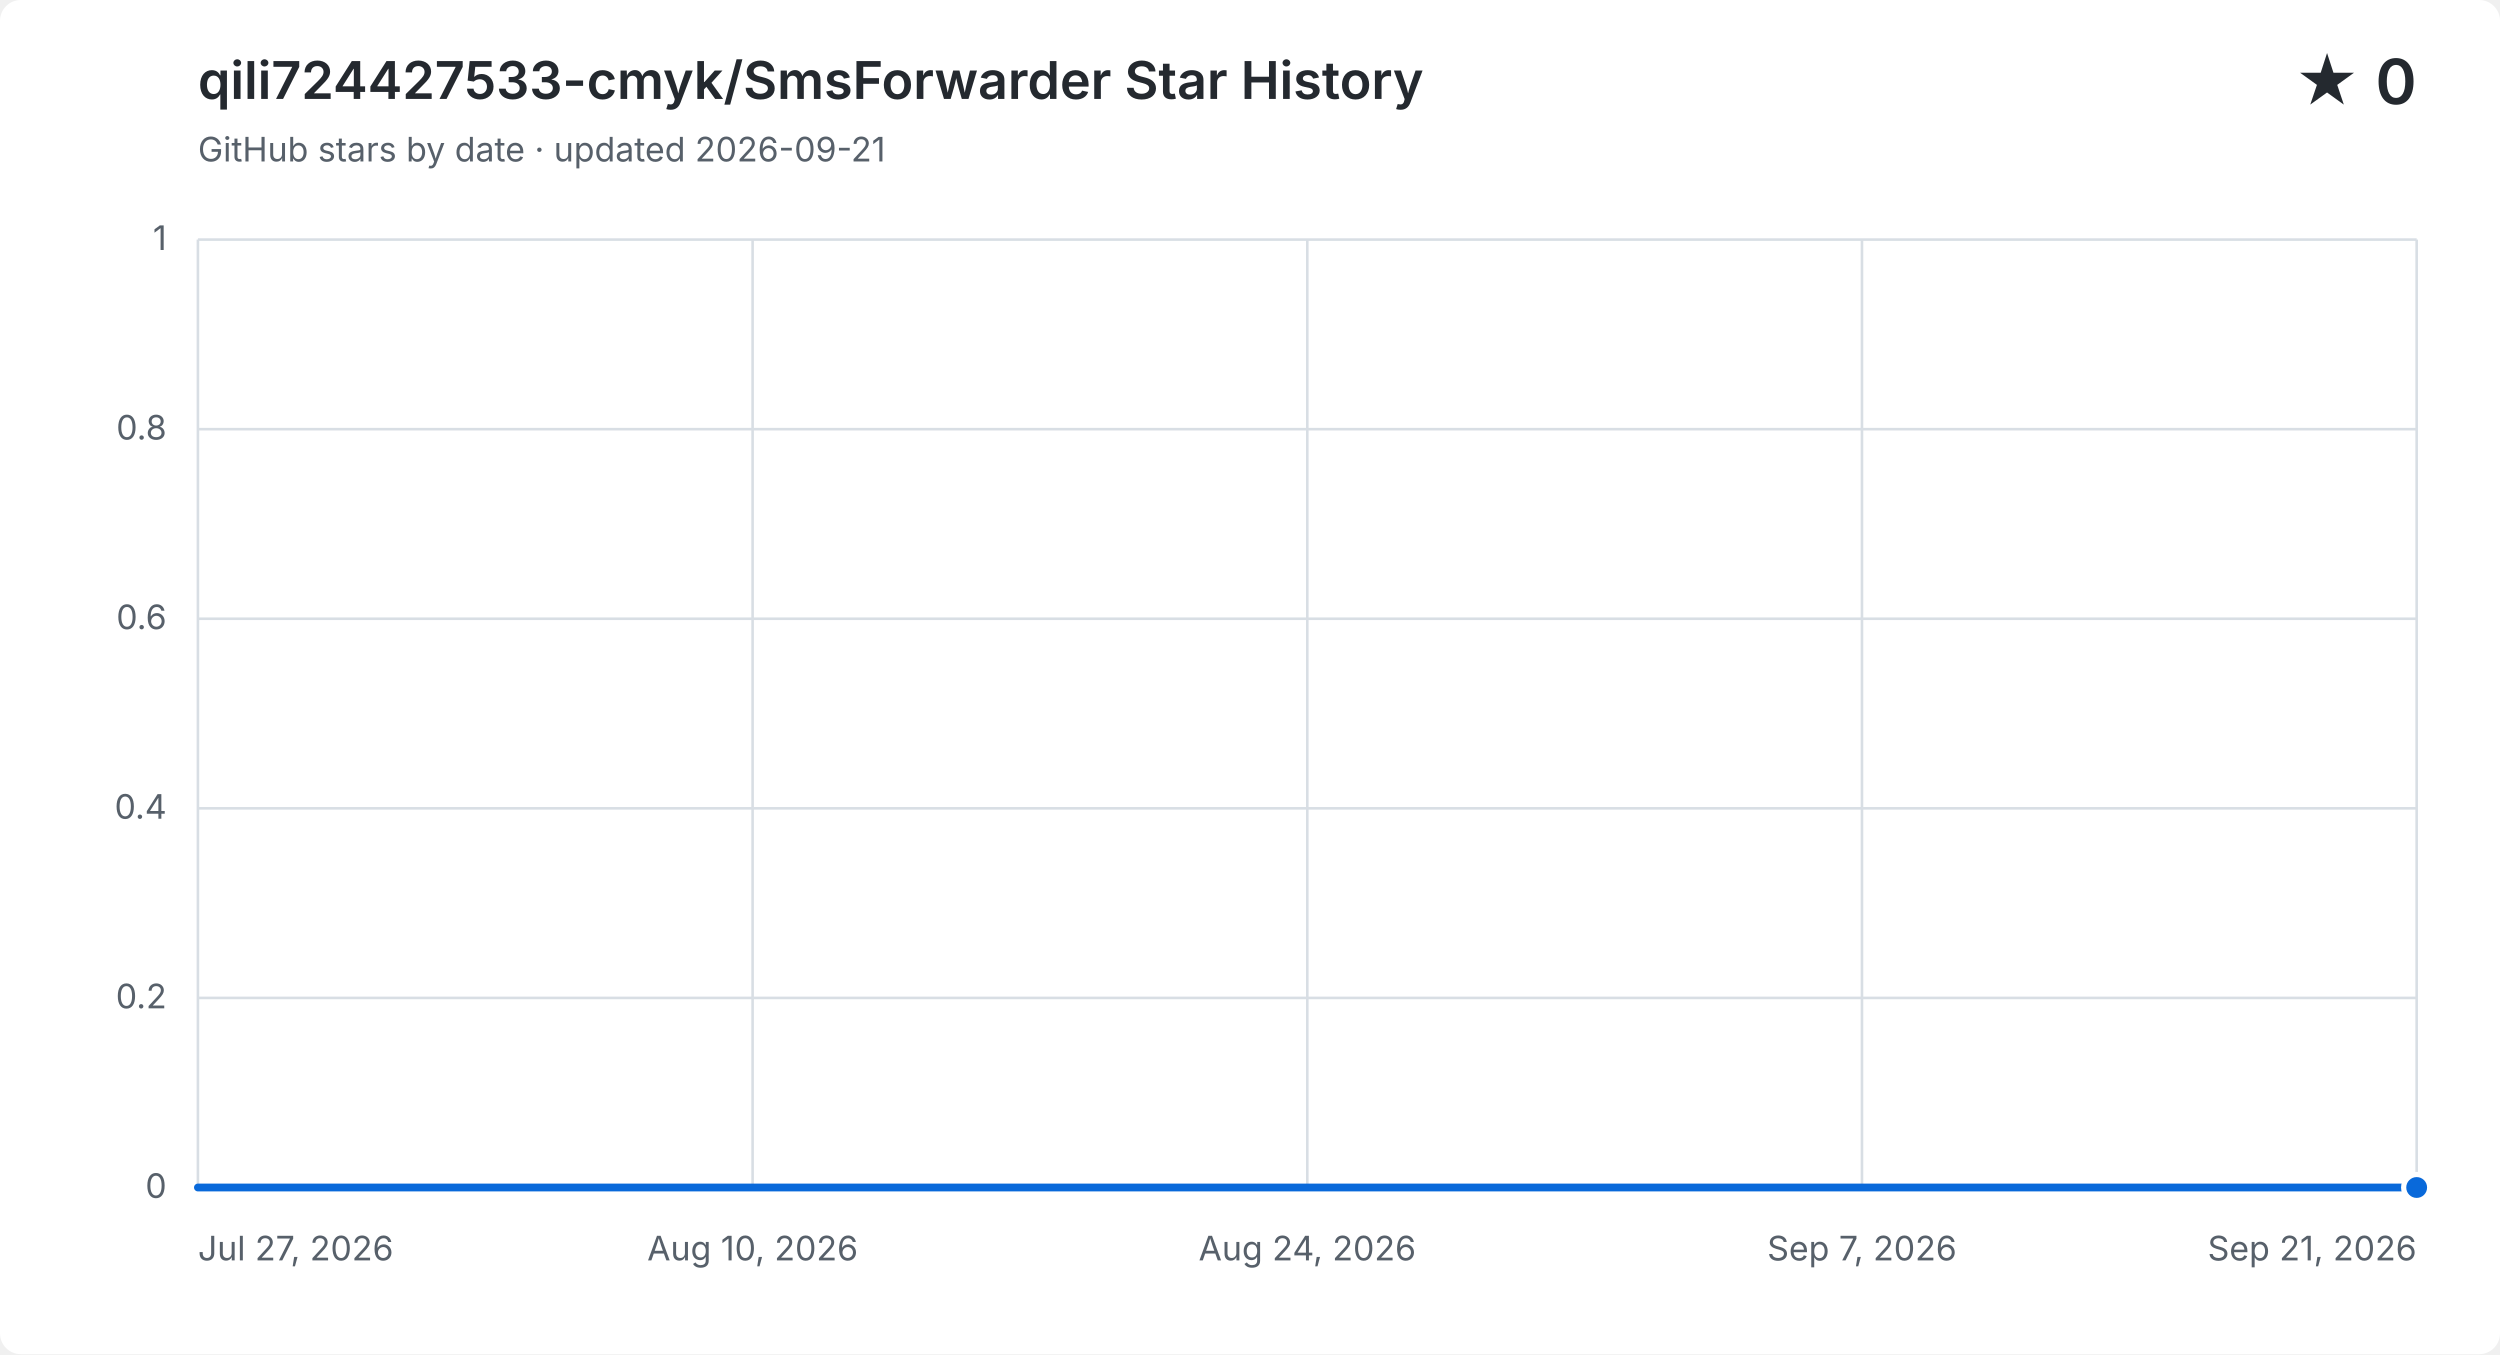
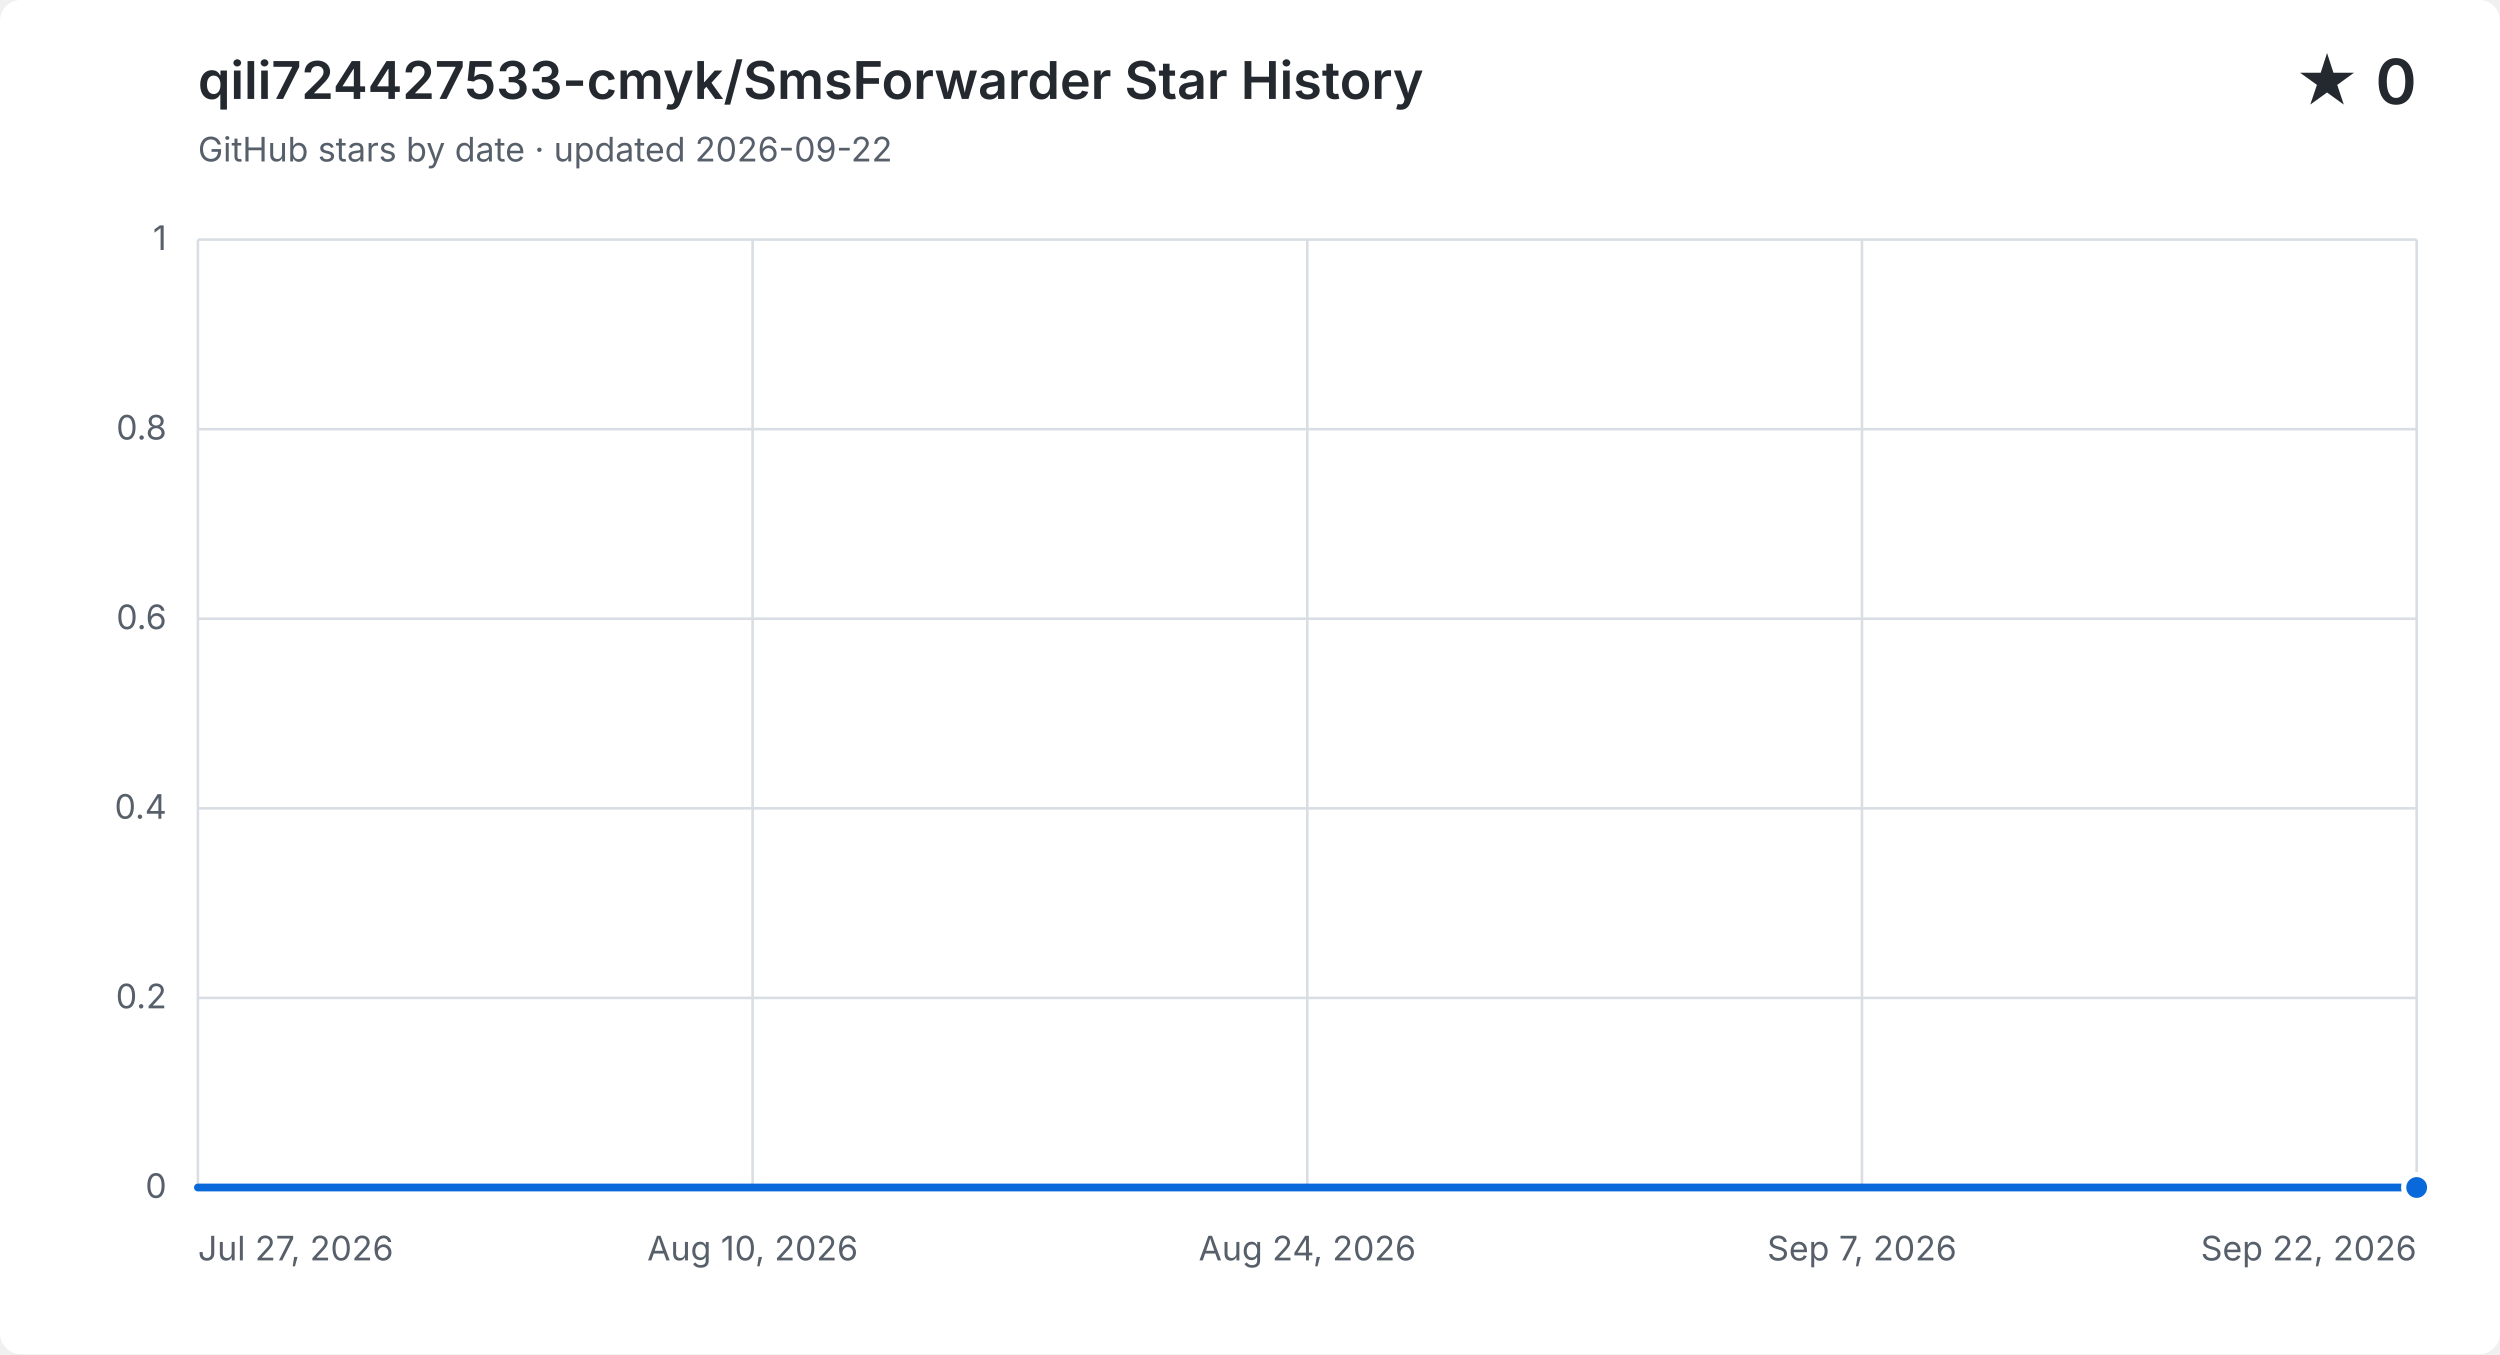
<svg xmlns="http://www.w3.org/2000/svg" width="960" height="520" viewBox="0 0 960 520" role="img" aria-labelledby="title description">
  <style>
    .background { fill: #ffffff; }
    .grid { fill: none; stroke: #d8dee4; stroke-width: 1; }
    .label, .subtitle { fill: #57606a; font: 13px -apple-system, BlinkMacSystemFont, "Segoe UI", sans-serif; }
    .heading, .value { fill: #24292f; font-family: -apple-system, BlinkMacSystemFont, "Segoe UI", sans-serif; }
    .heading { font-size: 20px; font-weight: 600; }
    .value { font-size: 24px; font-weight: 600; }
    .area { fill: #0969da; opacity: .12; }
    .line { fill: none; stroke: #0969da; stroke-linecap: round; stroke-linejoin: round; stroke-width: 3; }
    .point { fill: #0969da; stroke: #ffffff; stroke-width: 2; }
    @media (prefers-color-scheme: dark) {
      .background { fill: #0d1117; }
      .grid { stroke: #30363d; }
      .label, .subtitle { fill: #8b949e; }
      .heading, .value { fill: #f0f6fc; }
      .area { fill: #58a6ff; }
      .line { stroke: #58a6ff; }
      .point { fill: #58a6ff; stroke: #0d1117; }
    }
  </style>
  <rect class="background" width="960" height="520" rx="8" />
  <text class="heading" x="76" y="38">qili724427533-cmyk/SmsForwarder Star History</text>
-   <text class="subtitle" x="76" y="62">GitHub stars by date · updated 2026-09-21</text>
+   <text class="subtitle" x="76" y="62">GitHub stars by date · updated 2026-09-22</text>
  <text class="value" x="928" y="40" text-anchor="end">★ 0</text>
  <path class="grid" d="M 76 456.0 H 928" />
  <text class="label" x="64" y="460.0" text-anchor="end">0</text>
  <path class="grid" d="M 76 383.2 H 928" />
  <text class="label" x="64" y="387.2" text-anchor="end">0.2</text>
  <path class="grid" d="M 76 310.4 H 928" />
  <text class="label" x="64" y="314.4" text-anchor="end">0.4</text>
  <path class="grid" d="M 76 237.6 H 928" />
  <text class="label" x="64" y="241.6" text-anchor="end">0.6</text>
  <path class="grid" d="M 76 164.8 H 928" />
  <text class="label" x="64" y="168.8" text-anchor="end">0.8</text>
  <path class="grid" d="M 76 92.0 H 928" />
  <text class="label" x="64" y="96.0" text-anchor="end">1</text>
  <path class="grid" d="M 76.0 92 V 456" />
  <text class="label" x="76.0" y="484" text-anchor="start">Jul 27, 2026</text>
  <path class="grid" d="M 289.0 92 V 456" />
  <text class="label" x="289.0" y="484" text-anchor="middle">Aug 10, 2026</text>
  <path class="grid" d="M 502.0 92 V 456" />
  <text class="label" x="502.0" y="484" text-anchor="middle">Aug 24, 2026</text>
  <path class="grid" d="M 715.0 92 V 456" />
  <text class="label" x="715.0" y="484" text-anchor="middle">Sep 7, 2026</text>
  <path class="grid" d="M 928.0 92 V 456" />
-   <text class="label" x="928.0" y="484" text-anchor="end">Sep 21, 2026</text>
-   <path class="area" d="M 76.0 456.0 H 91.2 V 456.0 H 106.4 V 456.0 H 121.6 V 456.0 H 136.9 V 456.0 H 152.1 V 456.0 H 167.3 V 456.0 H 182.5 V 456.0 H 197.7 V 456.0 H 212.9 V 456.0 H 228.1 V 456.0 H 243.4 V 456.0 H 258.6 V 456.0 H 273.8 V 456.0 H 289.0 V 456.0 H 304.2 V 456.0 H 319.4 V 456.0 H 334.6 V 456.0 H 349.9 V 456.0 H 365.1 V 456.0 H 380.3 V 456.0 H 395.5 V 456.0 H 410.7 V 456.0 H 425.9 V 456.0 H 441.1 V 456.0 H 456.4 V 456.0 H 471.6 V 456.0 H 486.8 V 456.0 H 502.0 V 456.0 H 517.2 V 456.0 H 532.4 V 456.0 H 547.6 V 456.0 H 562.9 V 456.0 H 578.1 V 456.0 H 593.3 V 456.0 H 608.5 V 456.0 H 623.7 V 456.0 H 638.9 V 456.0 H 654.1 V 456.0 H 669.4 V 456.0 H 684.6 V 456.0 H 699.8 V 456.0 H 730.2 V 456.0 H 745.4 V 456.0 H 760.6 V 456.0 H 775.9 V 456.0 H 791.1 V 456.0 H 806.3 V 456.0 H 821.5 V 456.0 H 836.7 V 456.0 H 851.9 V 456.0 H 867.1 V 456.0 H 882.4 V 456.0 H 897.6 V 456.0 H 912.8 V 456.0 H 928.0 V 456.0 V 456 H 76.0 Z" />
-   <path class="line" d="M 76.0 456.0 H 91.2 V 456.0 H 106.4 V 456.0 H 121.6 V 456.0 H 136.9 V 456.0 H 152.1 V 456.0 H 167.3 V 456.0 H 182.5 V 456.0 H 197.7 V 456.0 H 212.9 V 456.0 H 228.1 V 456.0 H 243.4 V 456.0 H 258.6 V 456.0 H 273.8 V 456.0 H 289.0 V 456.0 H 304.2 V 456.0 H 319.4 V 456.0 H 334.6 V 456.0 H 349.9 V 456.0 H 365.1 V 456.0 H 380.3 V 456.0 H 395.5 V 456.0 H 410.7 V 456.0 H 425.9 V 456.0 H 441.1 V 456.0 H 456.4 V 456.0 H 471.6 V 456.0 H 486.8 V 456.0 H 502.0 V 456.0 H 517.2 V 456.0 H 532.4 V 456.0 H 547.6 V 456.0 H 562.9 V 456.0 H 578.1 V 456.0 H 593.3 V 456.0 H 608.5 V 456.0 H 623.7 V 456.0 H 638.9 V 456.0 H 654.1 V 456.0 H 669.4 V 456.0 H 684.6 V 456.0 H 699.8 V 456.0 H 730.2 V 456.0 H 745.4 V 456.0 H 760.6 V 456.0 H 775.9 V 456.0 H 791.1 V 456.0 H 806.3 V 456.0 H 821.5 V 456.0 H 836.7 V 456.0 H 851.9 V 456.0 H 867.1 V 456.0 H 882.4 V 456.0 H 897.6 V 456.0 H 912.8 V 456.0 H 928.0 V 456.0" />
+   <text class="label" x="928.0" y="484" text-anchor="end">Sep 22, 2026</text>
+   <path class="area" d="M 76.0 456.0 H 90.9 V 456.0 H 105.9 V 456.0 H 120.8 V 456.0 H 135.8 V 456.0 H 150.7 V 456.0 H 165.7 V 456.0 H 180.6 V 456.0 H 195.6 V 456.0 H 210.5 V 456.0 H 225.5 V 456.0 H 240.4 V 456.0 H 255.4 V 456.0 H 270.3 V 456.0 H 285.3 V 456.0 H 300.2 V 456.0 H 315.2 V 456.0 H 330.1 V 456.0 H 345.1 V 456.0 H 360.0 V 456.0 H 374.9 V 456.0 H 389.9 V 456.0 H 404.8 V 456.0 H 419.8 V 456.0 H 434.7 V 456.0 H 449.7 V 456.0 H 464.6 V 456.0 H 479.6 V 456.0 H 494.5 V 456.0 H 509.5 V 456.0 H 524.4 V 456.0 H 539.4 V 456.0 H 554.3 V 456.0 H 569.3 V 456.0 H 584.2 V 456.0 H 599.2 V 456.0 H 614.1 V 456.0 H 629.1 V 456.0 H 644.0 V 456.0 H 658.9 V 456.0 H 673.9 V 456.0 H 688.8 V 456.0 H 718.7 V 456.0 H 733.7 V 456.0 H 748.6 V 456.0 H 763.6 V 456.0 H 778.5 V 456.0 H 793.5 V 456.0 H 808.4 V 456.0 H 823.4 V 456.0 H 838.3 V 456.0 H 853.3 V 456.0 H 868.2 V 456.0 H 883.2 V 456.0 H 898.1 V 456.0 H 913.1 V 456.0 H 928.0 V 456.0 V 456 H 76.0 Z" />
+   <path class="line" d="M 76.0 456.0 H 90.9 V 456.0 H 105.9 V 456.0 H 120.8 V 456.0 H 135.8 V 456.0 H 150.7 V 456.0 H 165.7 V 456.0 H 180.6 V 456.0 H 195.6 V 456.0 H 210.5 V 456.0 H 225.5 V 456.0 H 240.4 V 456.0 H 255.4 V 456.0 H 270.3 V 456.0 H 285.3 V 456.0 H 300.2 V 456.0 H 315.2 V 456.0 H 330.1 V 456.0 H 345.1 V 456.0 H 360.0 V 456.0 H 374.9 V 456.0 H 389.9 V 456.0 H 404.8 V 456.0 H 419.8 V 456.0 H 434.7 V 456.0 H 449.7 V 456.0 H 464.6 V 456.0 H 479.6 V 456.0 H 494.5 V 456.0 H 509.5 V 456.0 H 524.4 V 456.0 H 539.4 V 456.0 H 554.3 V 456.0 H 569.3 V 456.0 H 584.2 V 456.0 H 599.2 V 456.0 H 614.1 V 456.0 H 629.1 V 456.0 H 644.0 V 456.0 H 658.9 V 456.0 H 673.9 V 456.0 H 688.8 V 456.0 H 718.7 V 456.0 H 733.7 V 456.0 H 748.6 V 456.0 H 763.6 V 456.0 H 778.5 V 456.0 H 793.5 V 456.0 H 808.4 V 456.0 H 823.4 V 456.0 H 838.3 V 456.0 H 853.3 V 456.0 H 868.2 V 456.0 H 883.2 V 456.0 H 898.1 V 456.0 H 913.1 V 456.0 H 928.0 V 456.0" />
  <circle class="point" cx="928.0" cy="456.0" r="5" />
</svg>
